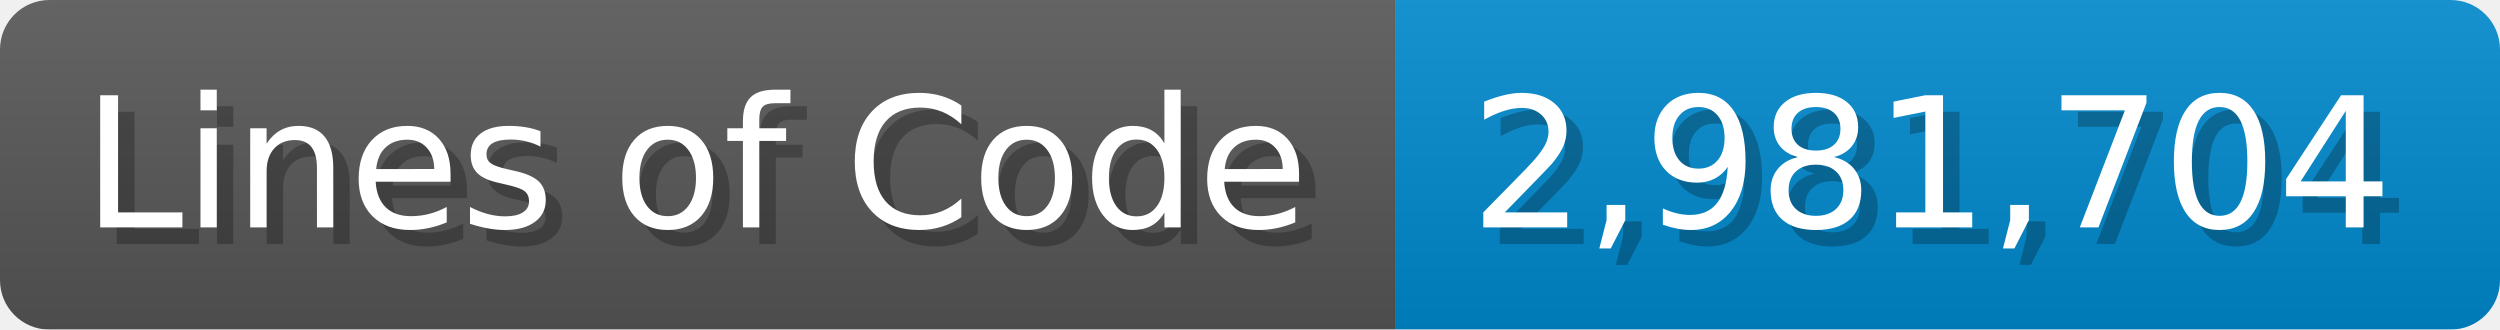
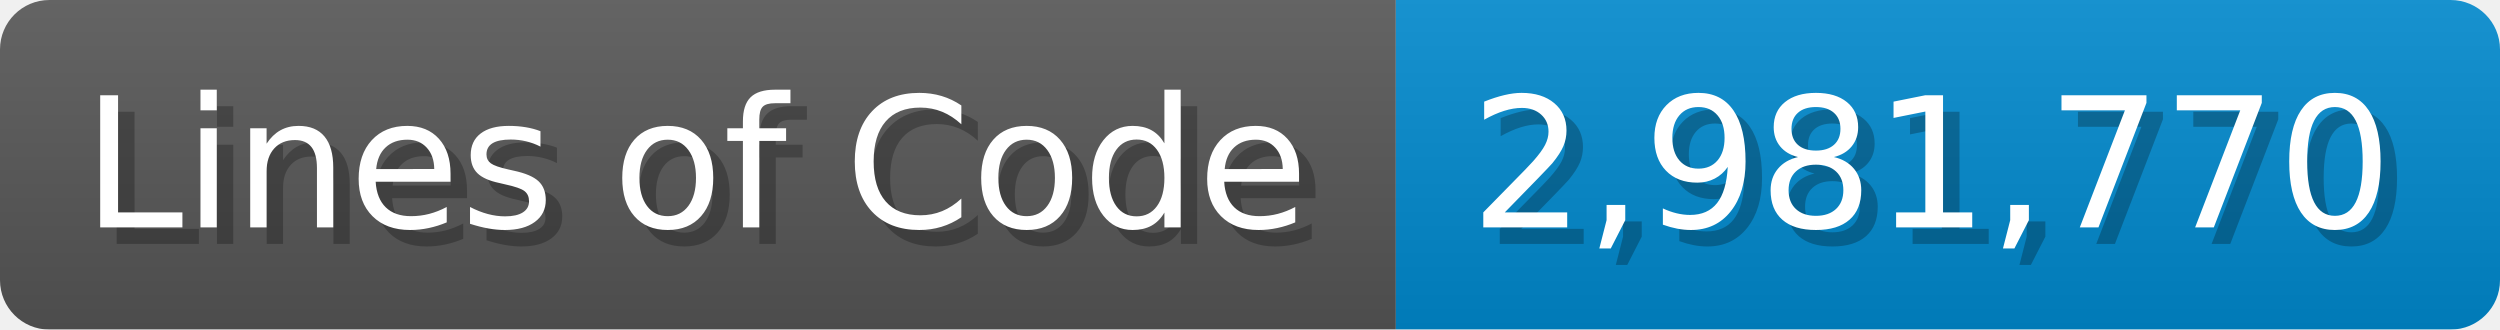
<svg xmlns="http://www.w3.org/2000/svg" width="151.7" height="20" viewBox="0 0 1517 200">
  <linearGradient id="a" x2="0" y2="100%">
    <stop offset="0" stop-opacity=".1" stop-color="#EEE" />
    <stop offset="1" stop-opacity=".1" />
  </linearGradient>
  <mask id="m">
    <rect width="1517" height="200" rx="30" fill="#FFF" />
  </mask>
  <g mask="url(#m)">
    <rect width="847" height="200" fill="#555" />
    <rect width="670" height="200" fill="#08C" x="847" />
    <rect width="1517" height="200" fill="url(#a)" />
  </g>
  <g fill="#fff" text-anchor="start" font-family="Verdana,DejaVu Sans,sans-serif" font-size="110">
    <text x="60" y="148" textLength="747" fill="#000" opacity="0.25">Lines of Code</text>
    <text x="50" y="138" textLength="747">Lines of Code</text>
-     <text x="902" y="148" textLength="570" fill="#000" opacity="0.25">2,981,704</text>
-     <text x="892" y="138" textLength="570">2,981,704</text>
+     <text x="902" y="148" textLength="570" fill="#000" opacity="0.25">2,981,770</text>
+     <text x="892" y="138" textLength="570">2,981,770</text>
  </g>
</svg>
